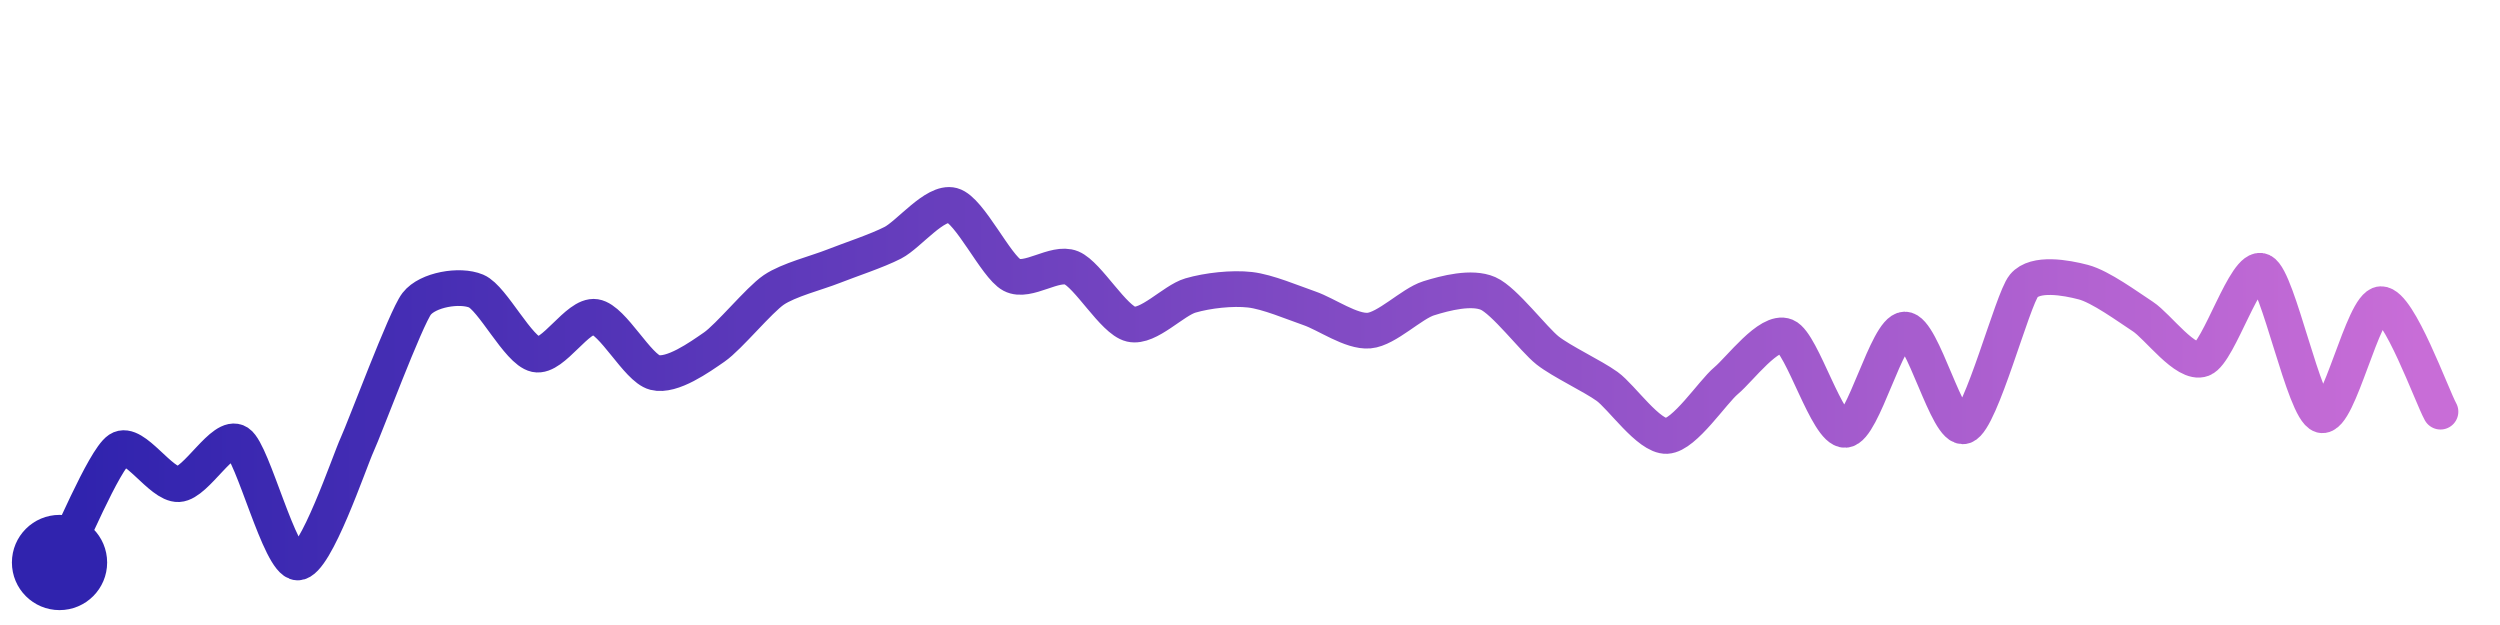
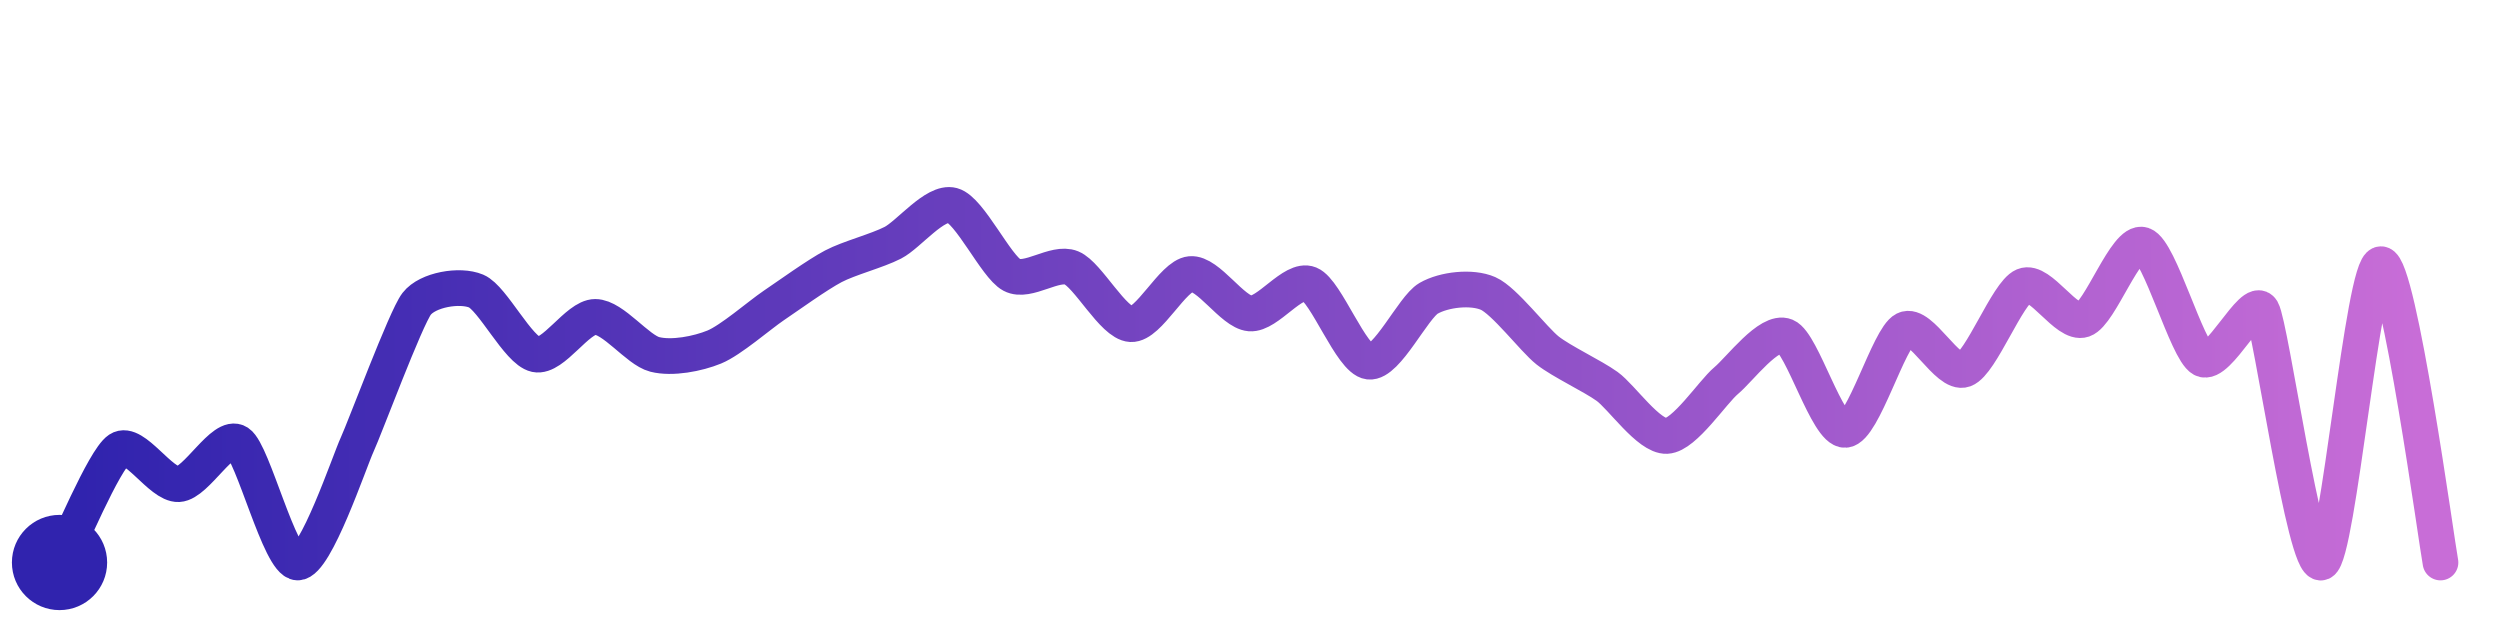
<svg xmlns="http://www.w3.org/2000/svg" width="200" height="50" viewBox="0 0 210 50">
  <defs>
    <linearGradient id="stroke" x1="0%" y1="0%" x2="100%" y2="0%">
      <stop stop-color="#3023AE" offset="0%" />
      <stop stop-color="#C86DD7" offset="100%" />
    </linearGradient>
  </defs>
-   <path stroke="url(#stroke)" stroke-width="3" stroke-linejoin="round" stroke-linecap="round" d="M5.00 46 C 5.70 44.67, 8.75 37.34, 10.00 36.51 S 13.50 39.50, 15.00 39.42 S 18.75 35.11, 20.00 35.93 S 23.50 45.97, 25.00 46.00 S 29.37 37.46, 30.00 36.10 S 34.08 25.46, 35.00 24.27 S 38.62 22.62, 40.00 23.20 S 43.53 28.21, 45.00 28.52 S 48.52 25.14, 50.00 25.37 S 53.55 29.67, 55.00 30.04 S 58.77 28.75, 60.00 27.90 S 63.76 23.94, 65.00 23.10 S 68.61 21.67, 70.00 21.12 S 73.66 19.83, 75.00 19.14 S 78.55 15.61, 80.00 16.00 S 83.67 21.15, 85.00 21.85 S 88.61 20.68, 90.00 21.25 S 93.54 25.64, 95.00 25.98 S 98.56 23.99, 100.00 23.57 S 103.51 22.92, 105.00 23.09 S 108.58 24.16, 110.00 24.65 S 113.51 26.65, 115.00 26.52 S 118.57 24.26, 120.00 23.81 S 123.63 22.80, 125.00 23.40 S 128.82 27.26, 130.00 28.19 S 133.78 30.33, 135.00 31.21 S 138.50 35.44, 140.00 35.37 S 143.85 31.68, 145.00 30.72 S 148.61 26.42, 150.00 26.99 S 153.50 34.95, 155.00 34.86 S 158.50 26.47, 160.00 26.43 S 163.59 35.05, 165.00 34.54 S 169.04 23.92, 170.00 22.76 S 173.55 22.07, 175.00 22.45 S 178.74 24.52, 180.00 25.34 S 183.60 29.45, 185.00 28.91 S 188.64 20.89, 190.00 21.53 S 193.55 33.22, 195.00 33.62 S 198.50 24.34, 200.00 24.30 S 204.27 32.01, 205.00 33.33" fill="none">
-     <animate attributeName="stroke-dashoffset" from="302.139" to="0" dur="2.2s" />
-     <animate attributeName="stroke-dasharray" from="302.139" to="302.139" />
+   <path stroke="url(#stroke)" stroke-width="3" stroke-linejoin="round" stroke-linecap="round" d="M5.00 46 C 5.70 44.67, 8.75 37.34, 10.00 36.51 S 13.50 39.50, 15.00 39.42 S 18.75 35.11, 20.00 35.93 S 23.50 45.97, 25.00 46.00 S 29.37 37.46, 30.00 36.10 S 34.08 25.46, 35.00 24.27 S 38.62 22.62, 40.00 23.20 S 43.53 28.21, 45.00 28.52 S 48.50 25.37, 50.00 25.37 S 53.55 28.15, 55.00 28.52 S 58.61 28.47, 60.00 27.90 S 63.76 25.25, 65.00 24.41 S 68.67 21.82, 70.00 21.12 S 73.66 19.83, 75.00 19.14 S 78.55 15.61, 80.00 16.00 S 83.67 21.15, 85.00 21.85 S 88.61 20.68, 90.00 21.25 S 93.50 25.90, 95.00 25.98 S 98.51 21.91, 100.00 21.77 S 103.51 24.96, 105.00 25.08 S 108.61 22.05, 110.00 22.61 S 113.51 28.96, 115.00 29.13 S 118.70 24.56, 120.00 23.81 S 123.63 22.80, 125.00 23.40 S 128.82 27.26, 130.00 28.19 S 133.78 30.33, 135.00 31.21 S 138.50 35.44, 140.00 35.37 S 143.85 31.68, 145.00 30.72 S 148.61 26.42, 150.00 26.99 S 153.50 34.95, 155.00 34.86 S 158.66 27.10, 160.00 26.43 S 163.59 30.31, 165.00 29.79 S 168.62 23.34, 170.00 22.76 S 173.58 26.09, 175.00 25.60 S 178.58 18.85, 180.00 19.32 S 183.69 28.19, 185.00 28.91 S 189.24 23.52, 190.00 24.81 S 193.60 46.54, 195.00 46.00 S 198.50 20.94, 200.00 20.94 S 204.71 44.53, 205.00 46.00" fill="none">
+     <animate attributeName="stroke-dashoffset" from="344.464" to="0" dur="2.2s" />
+     <animate attributeName="stroke-dasharray" from="344.464" to="344.464" />
  </path>
  <circle r="4" cx="5" cy="46" fill="#3023AE" />
-   <circle r="4" cx="205" cy="33.326" fill="#C86DD7" opacity="0">
+   <circle r="4" cx="205" cy="46" fill="#C86DD7" opacity="0">
    <animate attributeName="opacity" from="0" to="1" dur="0.1s" begin="2.2s" fill="freeze" />
  </circle>
</svg>
